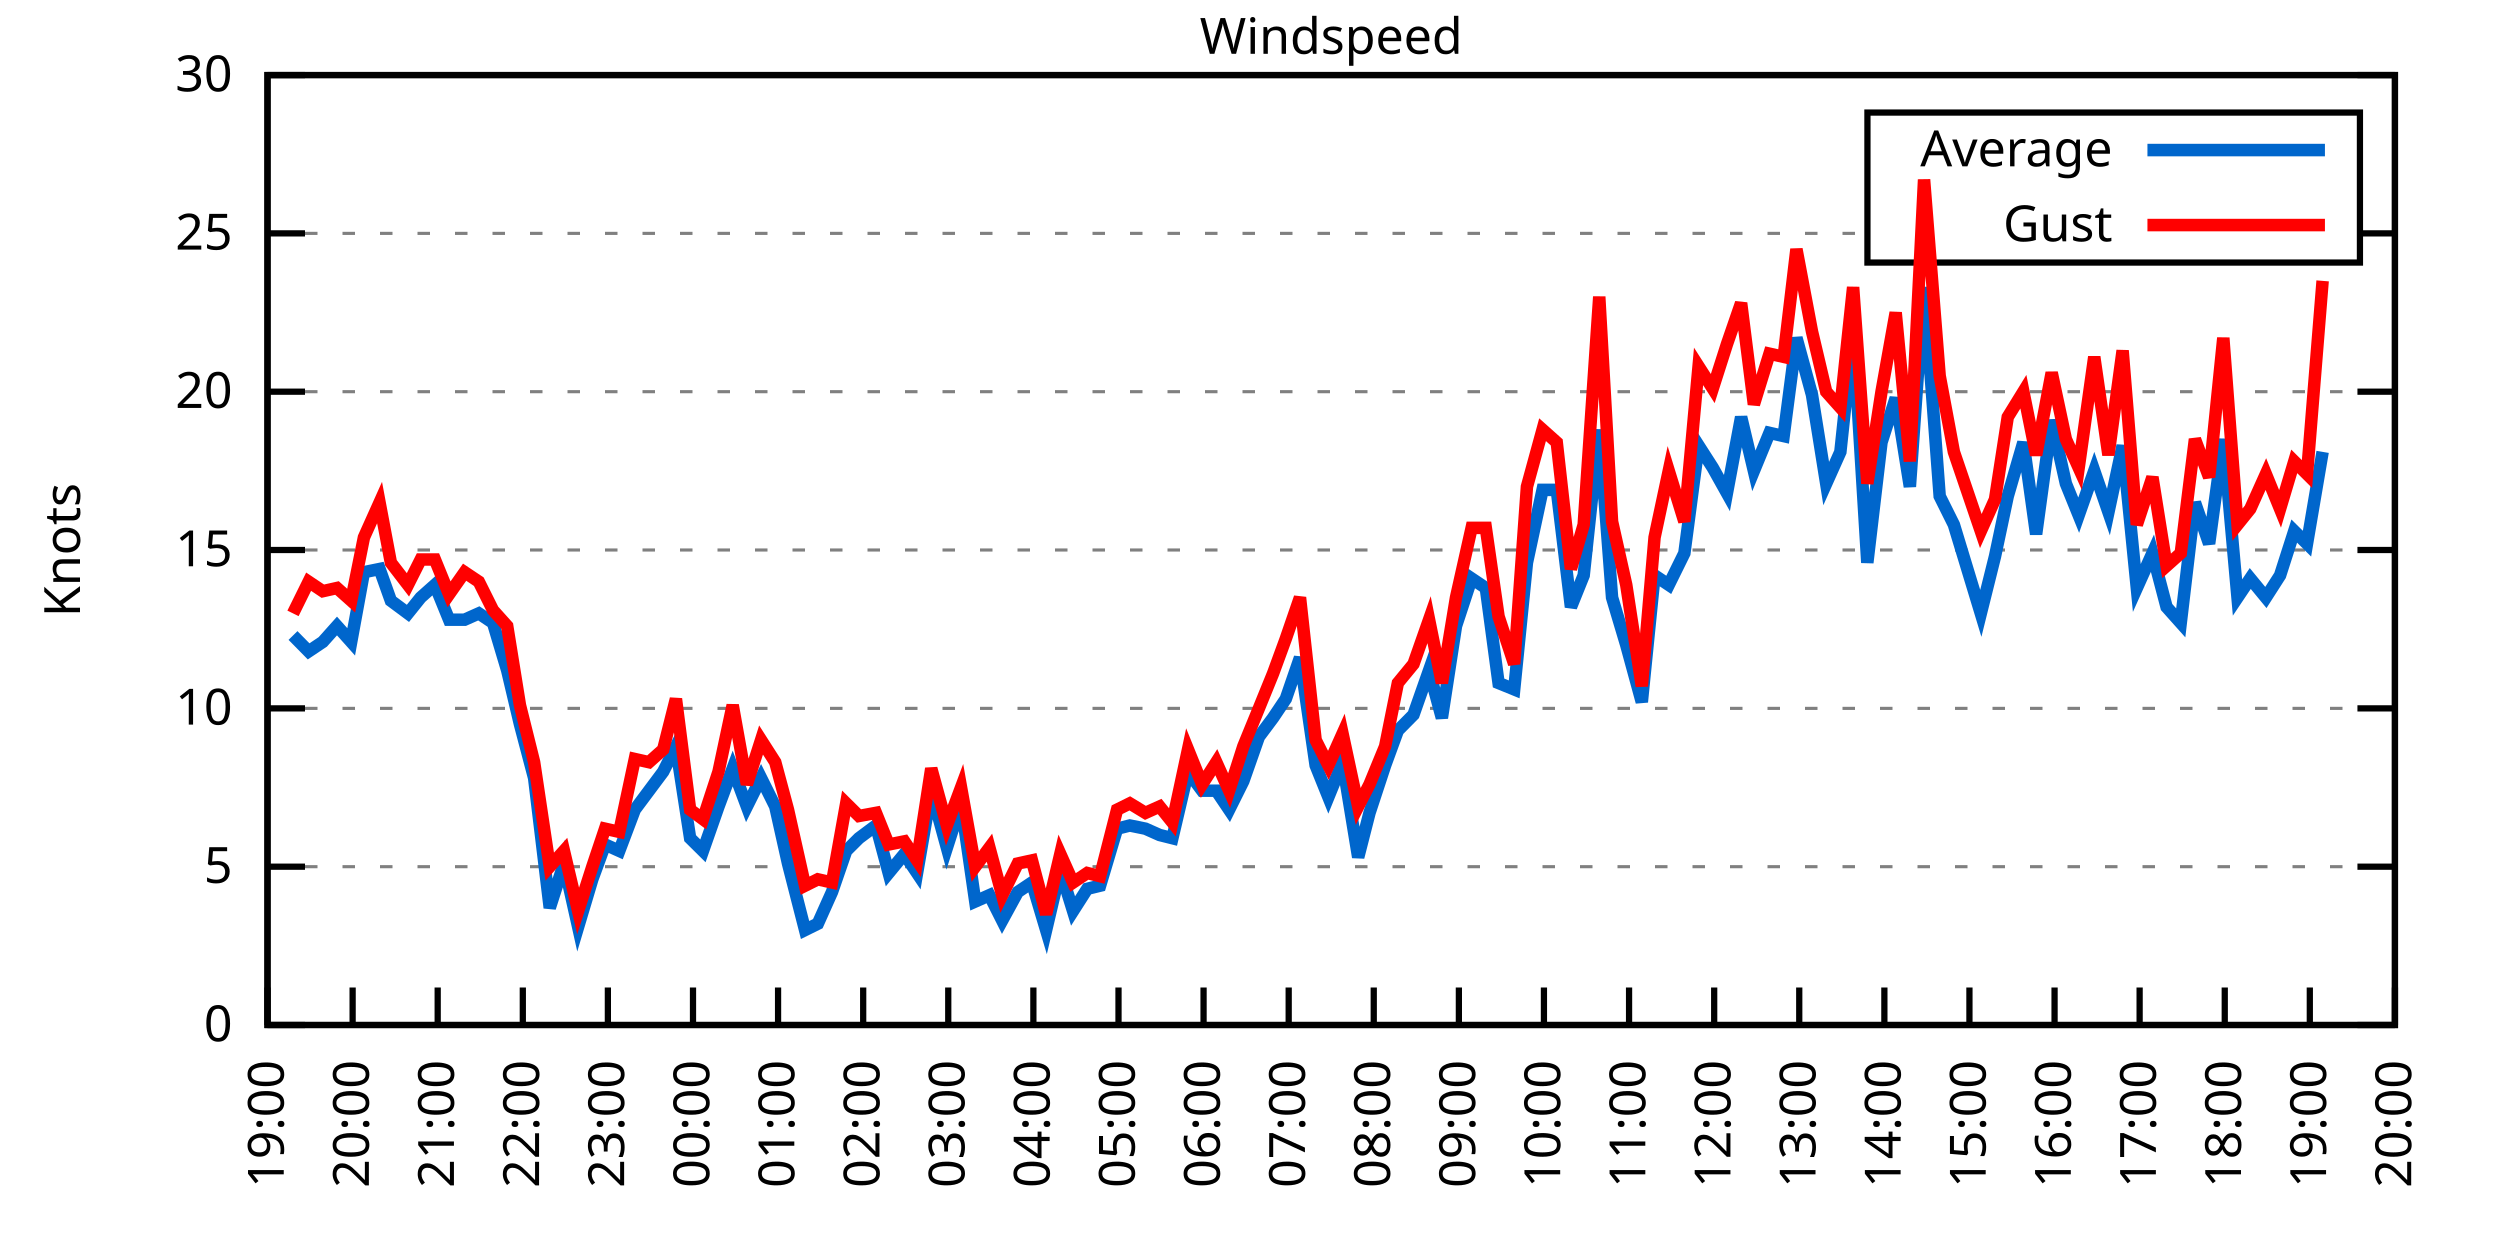
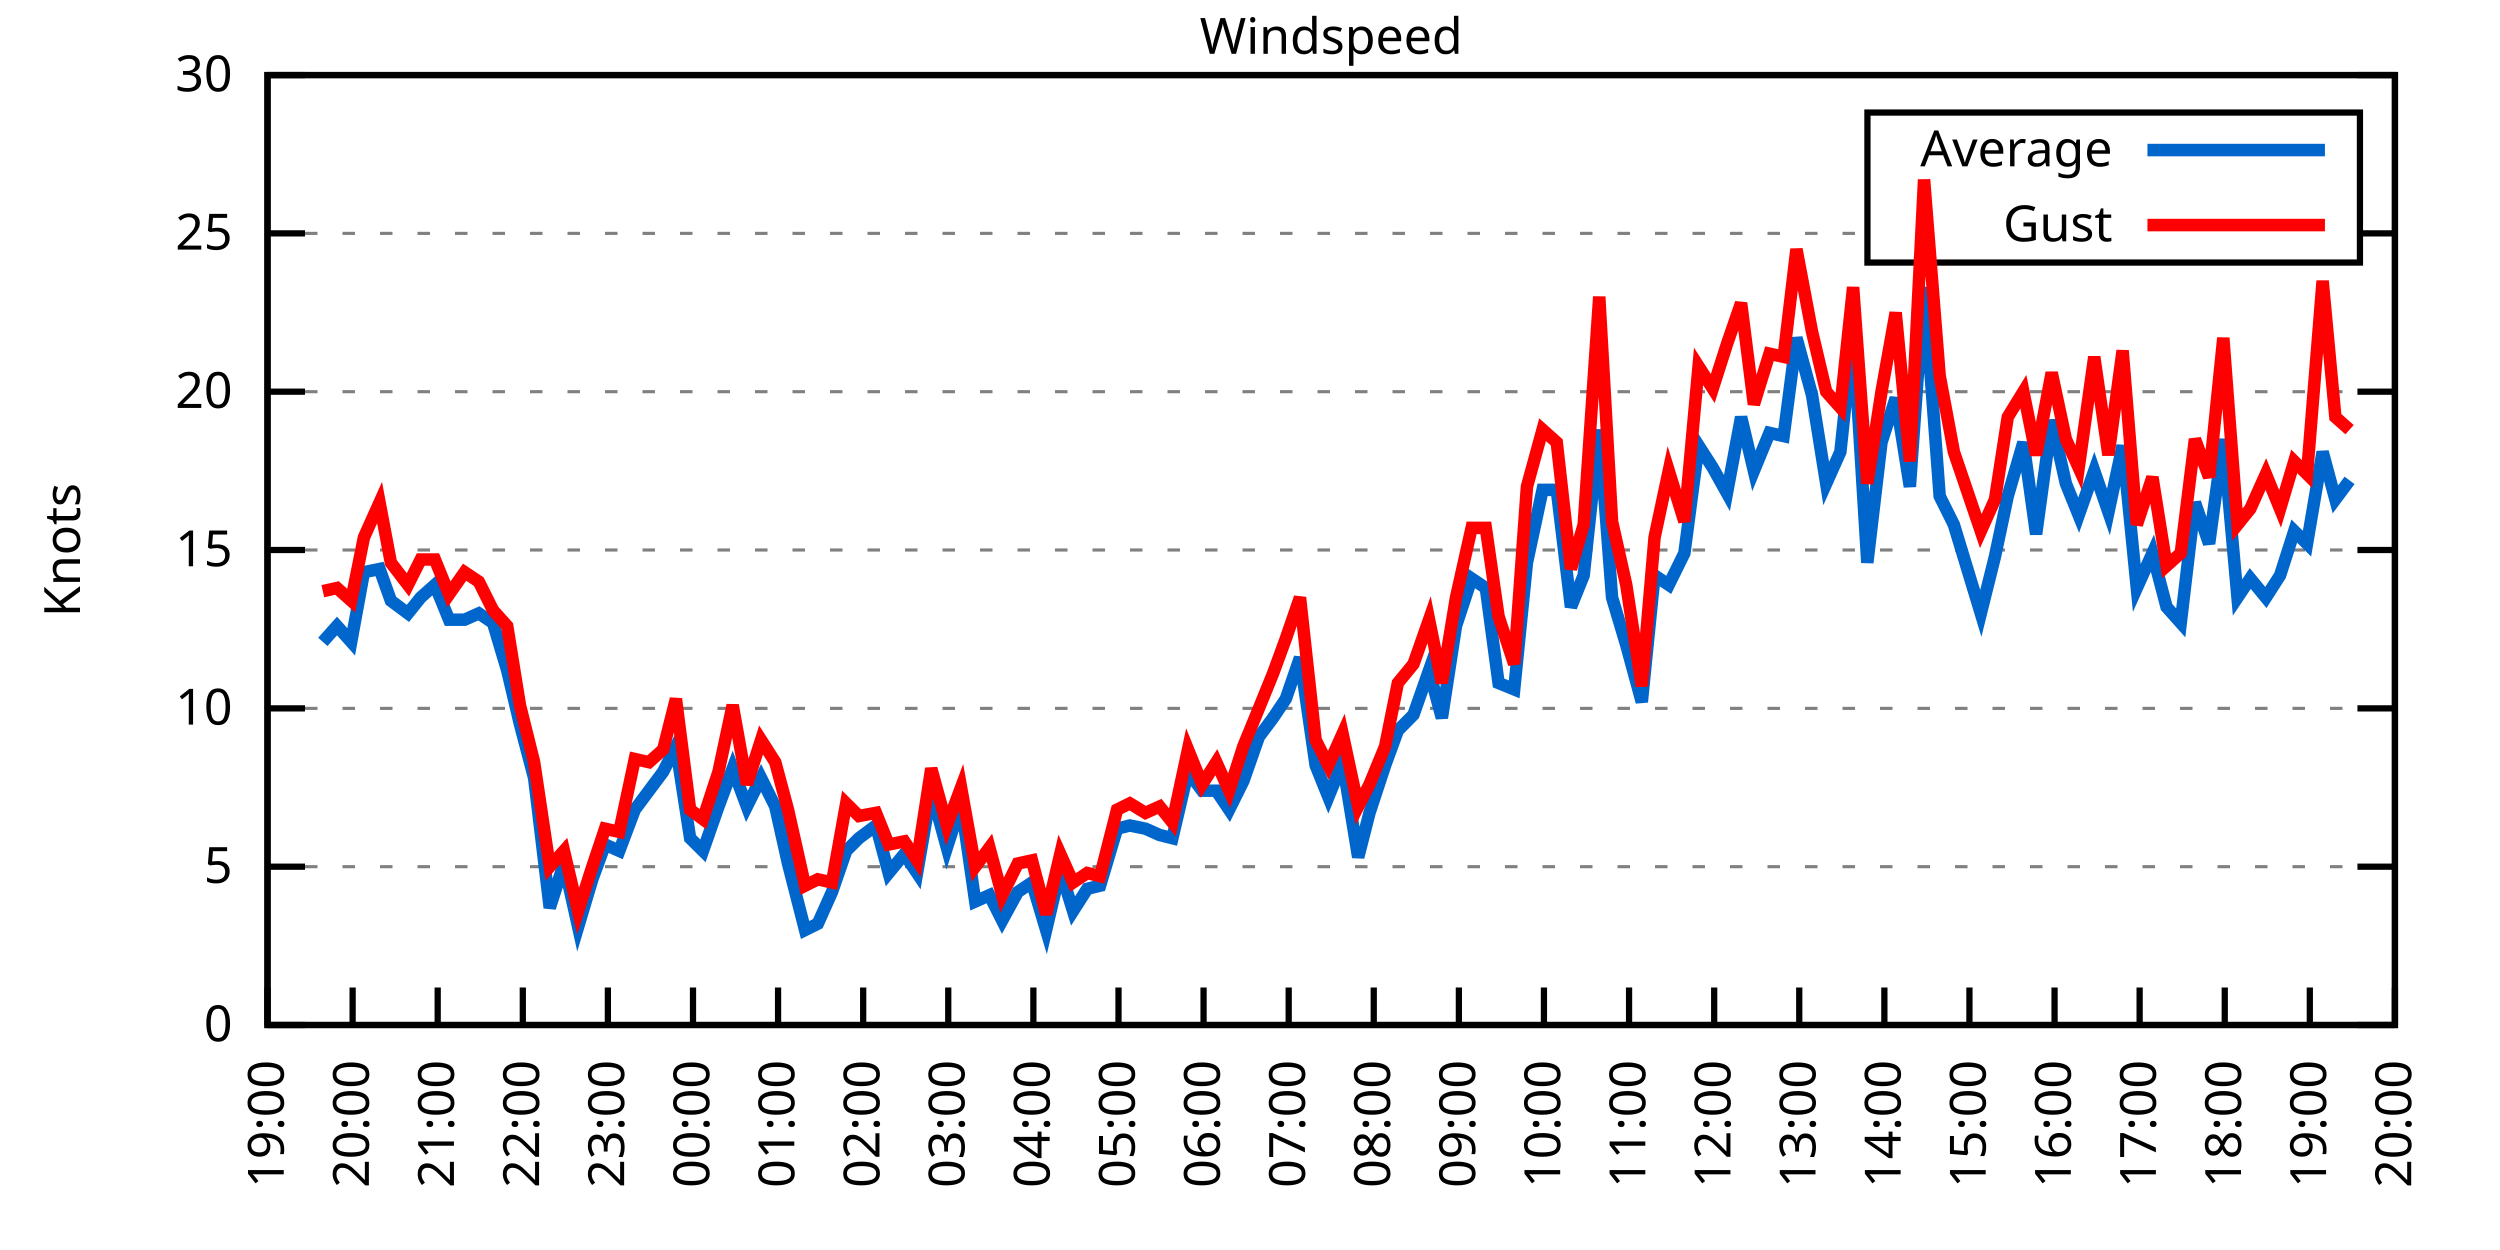
<svg xmlns="http://www.w3.org/2000/svg" xmlns:xlink="http://www.w3.org/1999/xlink" width="400" height="200" viewBox="0 0 400 200">
  <g id="gnuplot_canvas">
    <rect x="0" y="0" width="400" height="200" fill="none" />
    <defs>
      <circle id="gpDot" r="0.5" stroke-width="0.5" stroke="currentColor" />
      <path id="gpPt0" stroke-width="0.333" stroke="currentColor" d="M-1,0 h2 M0,-1 v2" />
      <path id="gpPt1" stroke-width="0.333" stroke="currentColor" d="M-1,-1 L1,1 M1,-1 L-1,1" />
      <path id="gpPt2" stroke-width="0.333" stroke="currentColor" d="M-1,0 L1,0 M0,-1 L0,1 M-1,-1 L1,1 M-1,1 L1,-1" />
      <rect id="gpPt3" stroke-width="0.333" stroke="currentColor" x="-1" y="-1" width="2" height="2" />
      <rect id="gpPt4" stroke-width="0.333" stroke="currentColor" fill="currentColor" x="-1" y="-1" width="2" height="2" />
      <circle id="gpPt5" stroke-width="0.333" stroke="currentColor" cx="0" cy="0" r="1" />
      <use xlink:href="#gpPt5" id="gpPt6" fill="currentColor" stroke="none" />
      <path id="gpPt7" stroke-width="0.333" stroke="currentColor" d="M0,-1.33 L-1.33,0.67 L1.33,0.67 z" />
      <use xlink:href="#gpPt7" id="gpPt8" fill="currentColor" stroke="none" />
      <use xlink:href="#gpPt7" id="gpPt9" stroke="currentColor" transform="rotate(180)" />
      <use xlink:href="#gpPt9" id="gpPt10" fill="currentColor" stroke="none" />
      <use xlink:href="#gpPt3" id="gpPt11" stroke="currentColor" transform="rotate(45)" />
      <use xlink:href="#gpPt11" id="gpPt12" fill="currentColor" stroke="none" />
      <path id="gpPt13" stroke-width="0.333" stroke="currentColor" d="M0,1.330 L1.265,0.411 L0.782,-1.067 L-0.782,-1.076 L-1.265,0.411 z" />
      <use xlink:href="#gpPt13" id="gpPt14" fill="currentColor" stroke="none" />
      <filter id="textbox" filterUnits="objectBoundingBox" x="0" y="0" height="1" width="1">
        <feFlood flood-color="white" flood-opacity="1" result="bgnd" />
        <feComposite in="SourceGraphic" in2="bgnd" operator="atop" />
      </filter>
      <filter id="greybox" filterUnits="objectBoundingBox" x="0" y="0" height="1" width="1">
        <feFlood flood-color="lightgrey" flood-opacity="1" result="grey" />
        <feComposite in="SourceGraphic" in2="grey" operator="atop" />
      </filter>
    </defs>
    <g fill="none" color="white" stroke="currentColor" stroke-width="1.00" stroke-linecap="butt" stroke-linejoin="miter">
</g>
    <g fill="none" color="black" stroke="currentColor" stroke-width="1.00" stroke-linecap="butt" stroke-linejoin="miter">
      <g stroke="none" shape-rendering="crispEdges">
        <polygon fill="rgb(255, 255, 255)" points="42.80,164.00 383.18,164.00 383.18,12.02 42.80,12.02 " />
      </g>
    </g>
    <g fill="none" color="black" stroke="currentColor" stroke-width="1.00" stroke-linecap="butt" stroke-linejoin="miter">
</g>
    <g fill="none" color="black" stroke="black" stroke-width="0.50" stroke-linecap="butt" stroke-linejoin="miter">
</g>
    <g fill="none" color="gray" stroke="currentColor" stroke-width="0.50" stroke-linecap="butt" stroke-linejoin="miter">
      <path stroke="gray" stroke-dasharray="2,4" class="gridline" d="M42.80,164.00 L383.19,164.00  " />
    </g>
    <g fill="none" color="gray" stroke="gray" stroke-width="1.00" stroke-linecap="butt" stroke-linejoin="miter">
</g>
    <g fill="none" color="black" stroke="currentColor" stroke-width="1.00" stroke-linecap="butt" stroke-linejoin="miter">
      <path stroke="black" d="M42.80,164.00 L48.80,164.00 M383.19,164.00 L377.19,164.00  " />
      <g transform="translate(37.20,166.60)" stroke="none" fill="black" font-family="Sans" font-size="8.00" text-anchor="end">
        <text>
          <tspan font-family="Sans"> 0</tspan>
        </text>
      </g>
    </g>
    <g fill="none" color="black" stroke="currentColor" stroke-width="1.00" stroke-linecap="butt" stroke-linejoin="miter">
</g>
    <g fill="none" color="black" stroke="black" stroke-width="0.50" stroke-linecap="butt" stroke-linejoin="miter">
</g>
    <g fill="none" color="gray" stroke="currentColor" stroke-width="0.50" stroke-linecap="butt" stroke-linejoin="miter">
      <path stroke="gray" stroke-dasharray="2,4" class="gridline" d="M42.80,138.67 L383.19,138.67  " />
    </g>
    <g fill="none" color="gray" stroke="gray" stroke-width="1.00" stroke-linecap="butt" stroke-linejoin="miter">
</g>
    <g fill="none" color="black" stroke="currentColor" stroke-width="1.00" stroke-linecap="butt" stroke-linejoin="miter">
      <path stroke="black" d="M42.80,138.67 L48.80,138.67 M383.19,138.67 L377.19,138.67  " />
      <g transform="translate(37.20,141.27)" stroke="none" fill="black" font-family="Sans" font-size="8.00" text-anchor="end">
        <text>
          <tspan font-family="Sans"> 5</tspan>
        </text>
      </g>
    </g>
    <g fill="none" color="black" stroke="currentColor" stroke-width="1.00" stroke-linecap="butt" stroke-linejoin="miter">
</g>
    <g fill="none" color="black" stroke="black" stroke-width="0.50" stroke-linecap="butt" stroke-linejoin="miter">
</g>
    <g fill="none" color="gray" stroke="currentColor" stroke-width="0.50" stroke-linecap="butt" stroke-linejoin="miter">
      <path stroke="gray" stroke-dasharray="2,4" class="gridline" d="M42.80,113.34 L383.19,113.34  " />
    </g>
    <g fill="none" color="gray" stroke="gray" stroke-width="1.00" stroke-linecap="butt" stroke-linejoin="miter">
</g>
    <g fill="none" color="black" stroke="currentColor" stroke-width="1.00" stroke-linecap="butt" stroke-linejoin="miter">
      <path stroke="black" d="M42.80,113.34 L48.80,113.34 M383.19,113.34 L377.19,113.34  " />
      <g transform="translate(37.20,115.94)" stroke="none" fill="black" font-family="Sans" font-size="8.00" text-anchor="end">
        <text>
          <tspan font-family="Sans"> 10</tspan>
        </text>
      </g>
    </g>
    <g fill="none" color="black" stroke="currentColor" stroke-width="1.00" stroke-linecap="butt" stroke-linejoin="miter">
</g>
    <g fill="none" color="black" stroke="black" stroke-width="0.50" stroke-linecap="butt" stroke-linejoin="miter">
</g>
    <g fill="none" color="gray" stroke="currentColor" stroke-width="0.50" stroke-linecap="butt" stroke-linejoin="miter">
      <path stroke="gray" stroke-dasharray="2,4" class="gridline" d="M42.80,88.00 L383.19,88.00  " />
    </g>
    <g fill="none" color="gray" stroke="gray" stroke-width="1.00" stroke-linecap="butt" stroke-linejoin="miter">
</g>
    <g fill="none" color="black" stroke="currentColor" stroke-width="1.00" stroke-linecap="butt" stroke-linejoin="miter">
      <path stroke="black" d="M42.80,88.00 L48.80,88.00 M383.19,88.00 L377.19,88.00  " />
      <g transform="translate(37.20,90.60)" stroke="none" fill="black" font-family="Sans" font-size="8.00" text-anchor="end">
        <text>
          <tspan font-family="Sans"> 15</tspan>
        </text>
      </g>
    </g>
    <g fill="none" color="black" stroke="currentColor" stroke-width="1.00" stroke-linecap="butt" stroke-linejoin="miter">
</g>
    <g fill="none" color="black" stroke="black" stroke-width="0.50" stroke-linecap="butt" stroke-linejoin="miter">
</g>
    <g fill="none" color="gray" stroke="currentColor" stroke-width="0.50" stroke-linecap="butt" stroke-linejoin="miter">
      <path stroke="gray" stroke-dasharray="2,4" class="gridline" d="M42.80,62.67 L383.19,62.67  " />
    </g>
    <g fill="none" color="gray" stroke="gray" stroke-width="1.00" stroke-linecap="butt" stroke-linejoin="miter">
</g>
    <g fill="none" color="black" stroke="currentColor" stroke-width="1.00" stroke-linecap="butt" stroke-linejoin="miter">
      <path stroke="black" d="M42.80,62.67 L48.80,62.67 M383.19,62.67 L377.19,62.67  " />
      <g transform="translate(37.20,65.27)" stroke="none" fill="black" font-family="Sans" font-size="8.00" text-anchor="end">
        <text>
          <tspan font-family="Sans"> 20</tspan>
        </text>
      </g>
    </g>
    <g fill="none" color="black" stroke="currentColor" stroke-width="1.00" stroke-linecap="butt" stroke-linejoin="miter">
</g>
    <g fill="none" color="black" stroke="black" stroke-width="0.50" stroke-linecap="butt" stroke-linejoin="miter">
</g>
    <g fill="none" color="gray" stroke="currentColor" stroke-width="0.50" stroke-linecap="butt" stroke-linejoin="miter">
      <path stroke="gray" stroke-dasharray="2,4" class="gridline" d="M42.80,37.34 L298.79,37.34 M377.59,37.34 L383.19,37.34  " />
    </g>
    <g fill="none" color="gray" stroke="gray" stroke-width="1.00" stroke-linecap="butt" stroke-linejoin="miter">
</g>
    <g fill="none" color="black" stroke="currentColor" stroke-width="1.00" stroke-linecap="butt" stroke-linejoin="miter">
      <path stroke="black" d="M42.80,37.34 L48.80,37.34 M383.19,37.34 L377.19,37.34  " />
      <g transform="translate(37.20,39.94)" stroke="none" fill="black" font-family="Sans" font-size="8.00" text-anchor="end">
        <text>
          <tspan font-family="Sans"> 25</tspan>
        </text>
      </g>
    </g>
    <g fill="none" color="black" stroke="currentColor" stroke-width="1.00" stroke-linecap="butt" stroke-linejoin="miter">
</g>
    <g fill="none" color="black" stroke="black" stroke-width="0.50" stroke-linecap="butt" stroke-linejoin="miter">
</g>
    <g fill="none" color="gray" stroke="currentColor" stroke-width="0.50" stroke-linecap="butt" stroke-linejoin="miter">
      <path stroke="gray" stroke-dasharray="2,4" class="gridline" d="M42.80,12.01 L383.19,12.01  " />
    </g>
    <g fill="none" color="gray" stroke="gray" stroke-width="1.00" stroke-linecap="butt" stroke-linejoin="miter">
</g>
    <g fill="none" color="black" stroke="currentColor" stroke-width="1.00" stroke-linecap="butt" stroke-linejoin="miter">
      <path stroke="black" d="M42.80,12.01 L48.80,12.01 M383.19,12.01 L377.19,12.01  " />
      <g transform="translate(37.20,14.61)" stroke="none" fill="black" font-family="Sans" font-size="8.00" text-anchor="end">
        <text>
          <tspan font-family="Sans"> 30</tspan>
        </text>
      </g>
    </g>
    <g fill="none" color="black" stroke="currentColor" stroke-width="1.00" stroke-linecap="butt" stroke-linejoin="miter">
      <path stroke="black" d="M42.80,164.00 L42.80,158.00  " />
      <g transform="translate(45.40,169.60) rotate(270.00)" stroke="none" fill="black" font-family="Sans" font-size="8.00" text-anchor="end">
        <text>
          <tspan font-family="Sans">19:00</tspan>
        </text>
      </g>
    </g>
    <g fill="none" color="black" stroke="currentColor" stroke-width="1.00" stroke-linecap="butt" stroke-linejoin="miter">
      <path stroke="black" d="M56.42,164.00 L56.42,158.00  " />
      <g transform="translate(59.02,169.60) rotate(270.00)" stroke="none" fill="black" font-family="Sans" font-size="8.00" text-anchor="end">
        <text>
          <tspan font-family="Sans">20:00</tspan>
        </text>
      </g>
    </g>
    <g fill="none" color="black" stroke="currentColor" stroke-width="1.00" stroke-linecap="butt" stroke-linejoin="miter">
      <path stroke="black" d="M70.03,164.00 L70.03,158.00  " />
      <g transform="translate(72.63,169.60) rotate(270.00)" stroke="none" fill="black" font-family="Sans" font-size="8.00" text-anchor="end">
        <text>
          <tspan font-family="Sans">21:00</tspan>
        </text>
      </g>
    </g>
    <g fill="none" color="black" stroke="currentColor" stroke-width="1.00" stroke-linecap="butt" stroke-linejoin="miter">
      <path stroke="black" d="M83.65,164.00 L83.65,158.00  " />
      <g transform="translate(86.25,169.60) rotate(270.00)" stroke="none" fill="black" font-family="Sans" font-size="8.00" text-anchor="end">
        <text>
          <tspan font-family="Sans">22:00</tspan>
        </text>
      </g>
    </g>
    <g fill="none" color="black" stroke="currentColor" stroke-width="1.00" stroke-linecap="butt" stroke-linejoin="miter">
      <path stroke="black" d="M97.26,164.00 L97.26,158.00  " />
      <g transform="translate(99.86,169.60) rotate(270.00)" stroke="none" fill="black" font-family="Sans" font-size="8.00" text-anchor="end">
        <text>
          <tspan font-family="Sans">23:00</tspan>
        </text>
      </g>
    </g>
    <g fill="none" color="black" stroke="currentColor" stroke-width="1.00" stroke-linecap="butt" stroke-linejoin="miter">
      <path stroke="black" d="M110.88,164.00 L110.88,158.00  " />
      <g transform="translate(113.48,169.60) rotate(270.00)" stroke="none" fill="black" font-family="Sans" font-size="8.00" text-anchor="end">
        <text>
          <tspan font-family="Sans">00:00</tspan>
        </text>
      </g>
    </g>
    <g fill="none" color="black" stroke="currentColor" stroke-width="1.00" stroke-linecap="butt" stroke-linejoin="miter">
      <path stroke="black" d="M124.49,164.00 L124.49,158.00  " />
      <g transform="translate(127.09,169.60) rotate(270.00)" stroke="none" fill="black" font-family="Sans" font-size="8.00" text-anchor="end">
        <text>
          <tspan font-family="Sans">01:00</tspan>
        </text>
      </g>
    </g>
    <g fill="none" color="black" stroke="currentColor" stroke-width="1.00" stroke-linecap="butt" stroke-linejoin="miter">
      <path stroke="black" d="M138.11,164.00 L138.11,158.00  " />
      <g transform="translate(140.71,169.60) rotate(270.00)" stroke="none" fill="black" font-family="Sans" font-size="8.00" text-anchor="end">
        <text>
          <tspan font-family="Sans">02:00</tspan>
        </text>
      </g>
    </g>
    <g fill="none" color="black" stroke="currentColor" stroke-width="1.00" stroke-linecap="butt" stroke-linejoin="miter">
      <path stroke="black" d="M151.72,164.00 L151.72,158.00  " />
      <g transform="translate(154.32,169.60) rotate(270.00)" stroke="none" fill="black" font-family="Sans" font-size="8.00" text-anchor="end">
        <text>
          <tspan font-family="Sans">03:00</tspan>
        </text>
      </g>
    </g>
    <g fill="none" color="black" stroke="currentColor" stroke-width="1.00" stroke-linecap="butt" stroke-linejoin="miter">
      <path stroke="black" d="M165.34,164.00 L165.34,158.00  " />
      <g transform="translate(167.94,169.60) rotate(270.00)" stroke="none" fill="black" font-family="Sans" font-size="8.00" text-anchor="end">
        <text>
          <tspan font-family="Sans">04:00</tspan>
        </text>
      </g>
    </g>
    <g fill="none" color="black" stroke="currentColor" stroke-width="1.00" stroke-linecap="butt" stroke-linejoin="miter">
      <path stroke="black" d="M178.96,164.00 L178.96,158.00  " />
      <g transform="translate(181.56,169.60) rotate(270.00)" stroke="none" fill="black" font-family="Sans" font-size="8.00" text-anchor="end">
        <text>
          <tspan font-family="Sans">05:00</tspan>
        </text>
      </g>
    </g>
    <g fill="none" color="black" stroke="currentColor" stroke-width="1.00" stroke-linecap="butt" stroke-linejoin="miter">
      <path stroke="black" d="M192.57,164.00 L192.57,158.00  " />
      <g transform="translate(195.17,169.60) rotate(270.00)" stroke="none" fill="black" font-family="Sans" font-size="8.00" text-anchor="end">
        <text>
          <tspan font-family="Sans">06:00</tspan>
        </text>
      </g>
    </g>
    <g fill="none" color="black" stroke="currentColor" stroke-width="1.00" stroke-linecap="butt" stroke-linejoin="miter">
      <path stroke="black" d="M206.19,164.00 L206.19,158.00  " />
      <g transform="translate(208.79,169.60) rotate(270.00)" stroke="none" fill="black" font-family="Sans" font-size="8.00" text-anchor="end">
        <text>
          <tspan font-family="Sans">07:00</tspan>
        </text>
      </g>
    </g>
    <g fill="none" color="black" stroke="currentColor" stroke-width="1.00" stroke-linecap="butt" stroke-linejoin="miter">
      <path stroke="black" d="M219.80,164.00 L219.80,158.00  " />
      <g transform="translate(222.40,169.60) rotate(270.00)" stroke="none" fill="black" font-family="Sans" font-size="8.00" text-anchor="end">
        <text>
          <tspan font-family="Sans">08:00</tspan>
        </text>
      </g>
    </g>
    <g fill="none" color="black" stroke="currentColor" stroke-width="1.00" stroke-linecap="butt" stroke-linejoin="miter">
      <path stroke="black" d="M233.42,164.00 L233.42,158.00  " />
      <g transform="translate(236.02,169.60) rotate(270.00)" stroke="none" fill="black" font-family="Sans" font-size="8.00" text-anchor="end">
        <text>
          <tspan font-family="Sans">09:00</tspan>
        </text>
      </g>
    </g>
    <g fill="none" color="black" stroke="currentColor" stroke-width="1.00" stroke-linecap="butt" stroke-linejoin="miter">
      <path stroke="black" d="M247.03,164.00 L247.03,158.00  " />
      <g transform="translate(249.63,169.60) rotate(270.00)" stroke="none" fill="black" font-family="Sans" font-size="8.00" text-anchor="end">
        <text>
          <tspan font-family="Sans">10:00</tspan>
        </text>
      </g>
    </g>
    <g fill="none" color="black" stroke="currentColor" stroke-width="1.00" stroke-linecap="butt" stroke-linejoin="miter">
      <path stroke="black" d="M260.65,164.00 L260.65,158.00  " />
      <g transform="translate(263.25,169.60) rotate(270.00)" stroke="none" fill="black" font-family="Sans" font-size="8.00" text-anchor="end">
        <text>
          <tspan font-family="Sans">11:00</tspan>
        </text>
      </g>
    </g>
    <g fill="none" color="black" stroke="currentColor" stroke-width="1.00" stroke-linecap="butt" stroke-linejoin="miter">
      <path stroke="black" d="M274.27,164.00 L274.27,158.00  " />
      <g transform="translate(276.87,169.60) rotate(270.00)" stroke="none" fill="black" font-family="Sans" font-size="8.00" text-anchor="end">
        <text>
          <tspan font-family="Sans">12:00</tspan>
        </text>
      </g>
    </g>
    <g fill="none" color="black" stroke="currentColor" stroke-width="1.00" stroke-linecap="butt" stroke-linejoin="miter">
      <path stroke="black" d="M287.88,164.00 L287.88,158.00  " />
      <g transform="translate(290.48,169.60) rotate(270.00)" stroke="none" fill="black" font-family="Sans" font-size="8.00" text-anchor="end">
        <text>
          <tspan font-family="Sans">13:00</tspan>
        </text>
      </g>
    </g>
    <g fill="none" color="black" stroke="currentColor" stroke-width="1.00" stroke-linecap="butt" stroke-linejoin="miter">
      <path stroke="black" d="M301.50,164.00 L301.50,158.00  " />
      <g transform="translate(304.10,169.60) rotate(270.00)" stroke="none" fill="black" font-family="Sans" font-size="8.00" text-anchor="end">
        <text>
          <tspan font-family="Sans">14:00</tspan>
        </text>
      </g>
    </g>
    <g fill="none" color="black" stroke="currentColor" stroke-width="1.00" stroke-linecap="butt" stroke-linejoin="miter">
      <path stroke="black" d="M315.11,164.00 L315.11,158.00  " />
      <g transform="translate(317.71,169.60) rotate(270.00)" stroke="none" fill="black" font-family="Sans" font-size="8.00" text-anchor="end">
        <text>
          <tspan font-family="Sans">15:00</tspan>
        </text>
      </g>
    </g>
    <g fill="none" color="black" stroke="currentColor" stroke-width="1.00" stroke-linecap="butt" stroke-linejoin="miter">
      <path stroke="black" d="M328.73,164.00 L328.73,158.00  " />
      <g transform="translate(331.33,169.60) rotate(270.00)" stroke="none" fill="black" font-family="Sans" font-size="8.00" text-anchor="end">
        <text>
          <tspan font-family="Sans">16:00</tspan>
        </text>
      </g>
    </g>
    <g fill="none" color="black" stroke="currentColor" stroke-width="1.00" stroke-linecap="butt" stroke-linejoin="miter">
      <path stroke="black" d="M342.34,164.00 L342.34,158.00  " />
      <g transform="translate(344.94,169.60) rotate(270.00)" stroke="none" fill="black" font-family="Sans" font-size="8.00" text-anchor="end">
        <text>
          <tspan font-family="Sans">17:00</tspan>
        </text>
      </g>
    </g>
    <g fill="none" color="black" stroke="currentColor" stroke-width="1.00" stroke-linecap="butt" stroke-linejoin="miter">
      <path stroke="black" d="M355.96,164.00 L355.96,158.00  " />
      <g transform="translate(358.56,169.60) rotate(270.00)" stroke="none" fill="black" font-family="Sans" font-size="8.00" text-anchor="end">
        <text>
          <tspan font-family="Sans">18:00</tspan>
        </text>
      </g>
    </g>
    <g fill="none" color="black" stroke="currentColor" stroke-width="1.00" stroke-linecap="butt" stroke-linejoin="miter">
      <path stroke="black" d="M369.57,164.00 L369.57,158.00  " />
      <g transform="translate(372.17,169.60) rotate(270.00)" stroke="none" fill="black" font-family="Sans" font-size="8.00" text-anchor="end">
        <text>
          <tspan font-family="Sans">19:00</tspan>
        </text>
      </g>
    </g>
    <g fill="none" color="black" stroke="currentColor" stroke-width="1.00" stroke-linecap="butt" stroke-linejoin="miter">
      <path stroke="black" d="M383.19,164.00 L383.19,158.00  " />
      <g transform="translate(385.79,169.60) rotate(270.00)" stroke="none" fill="black" font-family="Sans" font-size="8.00" text-anchor="end">
        <text>
          <tspan font-family="Sans">20:00</tspan>
        </text>
      </g>
    </g>
    <g fill="none" color="black" stroke="currentColor" stroke-width="1.00" stroke-linecap="butt" stroke-linejoin="miter">
</g>
    <g fill="none" color="black" stroke="currentColor" stroke-width="1.00" stroke-linecap="butt" stroke-linejoin="miter">
      <path stroke="black" d="M42.80,12.01 L42.80,164.00 L383.19,164.00 L383.19,12.01 L42.80,12.01 Z  " />
    </g>
    <g fill="none" color="black" stroke="currentColor" stroke-width="1.00" stroke-linecap="butt" stroke-linejoin="miter">
</g>
    <g fill="none" color="black" stroke="currentColor" stroke-width="1.00" stroke-linecap="butt" stroke-linejoin="miter">
      <path stroke="black" d="M298.79,42.01 L298.79,18.01 L377.59,18.01 L377.59,42.01 L298.79,42.01 Z  " />
    </g>
    <g id="Windspeed_plot_1">
      <g fill="none" color="white" stroke="black" stroke-width="2.00" stroke-linecap="butt" stroke-linejoin="miter">
</g>
      <g fill="none" color="black" stroke="currentColor" stroke-width="2.00" stroke-linecap="butt" stroke-linejoin="miter">
        <g transform="translate(337.99,26.61)" stroke="none" fill="black" font-family="Sans" font-size="8.00" text-anchor="end">
          <text>
            <tspan font-family="Sans">Average</tspan>
          </text>
        </g>
      </g>
      <g fill="none" color="black" stroke="currentColor" stroke-width="2.00" stroke-linecap="butt" stroke-linejoin="miter">
-         <path stroke="rgb(  0, 102, 204)" d="M343.59,24.01 L371.99,24.01 M46.88,101.68 L49.38,104.22 L51.65,102.70 L53.92,100.16 L56.19,102.70 L58.23,91.55   L60.73,91.04 L62.54,96.11 L65.27,98.14 L67.31,95.60 L69.58,93.58 L71.85,99.15 L74.34,99.15 L76.61,98.14   L78.88,99.66 L81.15,107.26 L83.19,115.87 L85.46,124.48 L87.96,145.25 L90.23,138.16 L92.50,148.29 L94.77,140.69   L96.81,135.12 L99.08,136.14 L101.57,129.55 L103.84,126.51 L106.11,123.47 L108.15,119.42 L110.42,134.11 L112.47,136.14   L114.96,129.04 L117.23,122.96 L119.50,129.04 L121.77,124.48 L124.04,129.04 L126.08,138.16 L128.81,148.80 L130.85,147.79   L133.12,142.72 L135.39,136.14 L137.43,134.11 L140.15,132.08 L142.19,139.68 L144.69,136.64 L146.73,139.68 L149.00,126.51   L151.50,135.63 L153.77,128.54 L156.04,144.24 L158.31,143.23 L160.35,147.28 L162.84,142.72 L165.11,141.20 L167.38,148.80   L169.65,139.17 L171.69,145.76 L173.96,142.21 L176.01,141.71 L178.73,132.59 L180.77,132.08 L183.27,132.59 L185.54,133.60   L187.58,134.11 L190.08,123.47 L192.34,126.51 L194.61,126.51 L196.66,129.55 L198.93,124.99 L201.42,117.90 L203.69,114.86   L205.73,111.82 L208.00,105.23 L210.50,122.46 L212.54,127.52 L214.81,121.95 L217.31,137.15 L219.12,130.06 L221.62,122.46   L223.66,116.88 L226.16,114.35 L228.65,107.26 L230.70,114.86 L232.96,100.16 L235.46,92.56 L237.73,94.08 L239.77,109.28   L242.27,110.30 L244.31,90.03 L246.81,78.38 L249.08,78.38 L251.35,97.12 L253.39,92.06 L255.88,68.75 L257.93,95.60   L260.20,103.20 L262.69,112.32 L264.73,92.06 L267.00,93.58 L269.50,88.51 L271.77,71.29 L274.04,74.83 L276.31,78.89   L278.58,66.73 L280.62,75.34 L283.12,69.26 L285.38,69.77 L287.43,54.06 L289.92,63.18 L292.19,77.37 L294.46,72.30   L296.50,53.05 L298.77,90.03 L301.04,70.78 L303.31,63.69 L305.58,77.87 L307.85,45.95 L310.35,79.39 L312.62,83.95   L316.93,98.14 L319.20,89.02 L321.24,79.39 L323.74,70.78 L325.78,85.47 L328.27,67.23 L330.54,77.37 L332.59,82.43   L335.08,75.34 L337.35,81.93 L339.62,71.29 L341.89,94.08 L344.39,88.51 L346.65,97.12 L348.92,99.66 L351.19,80.41   L353.46,86.99 L355.73,70.27 L358.00,95.60 L360.04,92.56 L362.54,95.60 L364.81,92.06 L367.08,84.97 L369.12,86.99   L371.62,72.30  " />
+         <path stroke="rgb(  0, 102, 204)" d="M343.59,24.01 L371.99,24.01 M51.65,102.70 L53.92,100.16 L56.19,102.70 L58.23,91.55 L60.73,91.04 L62.54,96.11   L65.27,98.14 L67.31,95.60 L69.58,93.58 L71.85,99.15 L74.34,99.15 L76.61,98.14 L78.88,99.66 L81.15,107.26   L83.19,115.87 L85.46,124.48 L87.96,145.25 L90.23,138.16 L92.50,148.29 L94.77,140.69 L96.81,135.12 L99.08,136.14   L101.57,129.55 L103.84,126.51 L106.11,123.47 L108.15,119.42 L110.42,134.11 L112.47,136.14 L114.96,129.04 L117.23,122.96   L119.50,129.04 L121.77,124.48 L124.04,129.04 L126.08,138.16 L128.81,148.80 L130.85,147.79 L133.12,142.72 L135.39,136.14   L137.43,134.11 L140.15,132.08 L142.19,139.68 L144.69,136.64 L146.73,139.68 L149.00,126.51 L151.50,135.63 L153.77,128.54   L156.04,144.24 L158.31,143.23 L160.35,147.28 L162.84,142.72 L165.11,141.20 L167.38,148.80 L169.65,139.17 L171.69,145.76   L173.96,142.21 L176.01,141.71 L178.73,132.59 L180.77,132.08 L183.27,132.59 L185.54,133.60 L187.58,134.11 L190.08,123.47   L192.34,126.51 L194.61,126.51 L196.66,129.55 L198.93,124.99 L201.42,117.90 L203.69,114.86 L205.73,111.82 L208.00,105.23   L210.50,122.46 L212.54,127.52 L214.81,121.95 L217.31,137.15 L219.12,130.06 L221.62,122.46 L223.66,116.88 L226.16,114.35   L228.65,107.26 L230.70,114.86 L232.96,100.16 L235.46,92.56 L237.73,94.08 L239.77,109.28 L242.27,110.30 L244.31,90.03   L246.81,78.38 L249.08,78.38 L251.35,97.12 L253.39,92.06 L255.88,68.75 L257.93,95.60 L260.20,103.20 L262.69,112.32   L264.73,92.06 L267.00,93.58 L269.50,88.51 L271.77,71.29 L274.04,74.83 L276.31,78.89 L278.58,66.73 L280.62,75.34   L283.12,69.26 L285.38,69.77 L287.43,54.06 L289.92,63.18 L292.19,77.37 L294.46,72.30 L296.50,53.05 L298.77,90.03   L301.04,70.78 L303.31,63.69 L305.58,77.87 L307.85,45.95 L310.35,79.39 L312.62,83.95 L316.93,98.14 L319.20,89.02   L321.24,79.39 L323.74,70.78 L325.78,85.47 L328.27,67.23 L330.54,77.37 L332.59,82.43 L335.08,75.34 L337.35,81.93   L339.62,71.29 L341.89,94.08 L344.39,88.51 L346.65,97.12 L348.92,99.66 L351.19,80.41 L353.46,86.99 L355.73,70.27   L358.00,95.60 L360.04,92.56 L362.54,95.60 L364.81,92.06 L367.08,84.97 L369.12,86.99 L371.62,72.30 L373.66,79.90   L375.93,76.86  " />
      </g>
    </g>
    <g id="Windspeed_plot_2">
      <g fill="none" color="black" stroke="currentColor" stroke-width="2.00" stroke-linecap="butt" stroke-linejoin="miter">
        <g transform="translate(337.99,38.61)" stroke="none" fill="black" font-family="Sans" font-size="8.00" text-anchor="end">
          <text>
            <tspan font-family="Sans">Gust</tspan>
          </text>
        </g>
      </g>
      <g fill="none" color="black" stroke="currentColor" stroke-width="2.00" stroke-linecap="butt" stroke-linejoin="miter">
-         <path stroke="rgb(255,   0,   0)" d="M343.59,36.01 L371.99,36.01 M46.88,98.14 L49.38,93.07 L51.65,94.59 L53.92,94.08 L56.19,96.11 L58.23,85.98   L60.73,80.41 L62.54,90.03 L65.27,93.58 L67.31,89.52 L69.58,89.52 L71.85,95.10 L74.34,91.55 L76.61,93.07   L78.88,97.63 L81.15,100.16 L83.19,112.83 L85.46,121.95 L87.96,138.67 L90.23,136.14 L92.50,145.76 L94.77,138.67   L96.81,132.59 L99.08,133.10 L101.57,121.44 L103.84,121.95 L106.11,119.92 L108.15,111.82 L110.42,129.55 L112.47,131.07   L114.96,123.47 L117.23,112.83 L119.50,125.50 L121.77,118.40 L124.04,121.95 L126.08,129.55 L128.81,141.71 L130.85,140.69   L133.12,141.20 L135.39,128.54 L137.43,130.56 L140.15,130.06 L142.19,135.12 L144.69,134.62 L146.73,137.66 L149.00,122.96   L151.50,132.08 L153.77,126.00 L156.04,138.67 L158.31,135.63 L160.35,143.23 L162.84,138.16 L165.11,137.66 L167.38,146.27   L169.65,136.64 L171.69,141.20 L173.96,139.68 L176.01,140.19 L178.73,129.55 L180.77,128.54 L183.27,130.06 L185.54,129.04   L187.58,131.58 L190.08,119.92 L192.34,125.50 L194.61,121.95 L196.66,126.51 L198.93,119.42 L201.42,113.34 L203.69,107.76   L205.73,102.19 L208.00,95.60 L210.50,118.40 L212.54,122.46 L214.81,117.39 L217.31,129.04 L219.12,125.50 L221.62,119.42   L223.66,109.28 L226.16,106.24 L228.65,99.15 L230.70,109.28 L232.96,95.60 L235.46,84.46 L237.73,84.46 L239.77,98.64   L242.27,106.24 L244.31,77.87 L246.81,68.75 L249.08,70.78 L251.35,91.04 L253.39,83.95 L255.88,47.47 L257.93,83.45   L260.20,93.58 L262.69,109.79 L264.73,85.98 L267.00,75.34 L269.50,83.45 L271.77,58.62 L274.04,62.17 L276.31,55.07   L278.58,48.49 L280.62,64.70 L283.12,56.59 L285.38,57.10 L287.43,39.87 L289.92,53.05 L292.19,62.67 L294.46,65.21   L296.50,45.95 L298.77,77.37 L301.04,62.67 L303.31,50.01 L305.58,73.82 L307.85,28.73 L310.35,60.14 L312.62,72.30   L316.93,84.97 L319.20,79.90 L321.24,66.73 L323.74,62.67 L325.78,72.81 L328.27,59.63 L330.54,70.27 L332.59,74.83   L335.08,57.10 L337.35,72.81 L339.62,56.09 L341.89,83.95 L344.39,76.35 L346.65,90.54 L348.92,88.51 L351.19,70.27   L353.46,76.35 L355.73,54.06 L358.00,83.95 L360.04,81.42 L362.54,75.85 L364.81,81.42 L367.08,73.82 L369.12,75.85   L371.62,44.94  " />
+         <path stroke="rgb(255,   0,   0)" d="M343.59,36.01 L371.99,36.01 M51.65,94.59 L53.92,94.08 L56.19,96.11 L58.23,85.98 L60.73,80.41 L62.54,90.03   L65.27,93.58 L67.31,89.52 L69.58,89.52 L71.85,95.10 L74.34,91.55 L76.61,93.07 L78.88,97.63 L81.15,100.16   L83.19,112.83 L85.46,121.95 L87.96,138.67 L90.23,136.14 L92.50,145.76 L94.77,138.67 L96.81,132.59 L99.08,133.10   L101.57,121.44 L103.84,121.95 L106.11,119.92 L108.15,111.82 L110.42,129.55 L112.47,131.07 L114.96,123.47 L117.23,112.83   L119.50,125.50 L121.77,118.40 L124.04,121.95 L126.08,129.55 L128.81,141.71 L130.85,140.69 L133.12,141.20 L135.39,128.54   L137.43,130.56 L140.15,130.06 L142.19,135.12 L144.69,134.62 L146.73,137.66 L149.00,122.96 L151.50,132.08 L153.77,126.00   L156.04,138.67 L158.31,135.63 L160.35,143.23 L162.84,138.16 L165.11,137.66 L167.38,146.27 L169.65,136.64 L171.69,141.20   L173.96,139.68 L176.01,140.19 L178.73,129.55 L180.77,128.54 L183.27,130.06 L185.54,129.04 L187.58,131.58 L190.08,119.92   L192.34,125.50 L194.61,121.95 L196.66,126.51 L198.93,119.42 L201.42,113.34 L203.69,107.76 L205.73,102.19 L208.00,95.60   L210.50,118.40 L212.54,122.46 L214.81,117.39 L217.31,129.04 L219.12,125.50 L221.62,119.42 L223.66,109.28 L226.16,106.24   L228.65,99.15 L230.70,109.28 L232.96,95.60 L235.46,84.46 L237.73,84.46 L239.77,98.64 L242.27,106.24 L244.31,77.87   L246.81,68.75 L249.08,70.78 L251.35,91.04 L253.39,83.95 L255.88,47.47 L257.93,83.45 L260.20,93.58 L262.69,109.79   L264.73,85.98 L267.00,75.34 L269.50,83.45 L271.77,58.62 L274.04,62.17 L276.31,55.07 L278.58,48.49 L280.62,64.70   L283.12,56.59 L285.38,57.10 L287.43,39.87 L289.92,53.05 L292.19,62.67 L294.46,65.21 L296.50,45.95 L298.77,77.37   L301.04,62.67 L303.31,50.01 L305.58,73.82 L307.85,28.73 L310.35,60.14 L312.62,72.30 L316.93,84.97 L319.20,79.90   L321.24,66.73 L323.74,62.67 L325.78,72.81 L328.27,59.63 L330.54,70.27 L332.59,74.83 L335.08,57.10 L337.35,72.81   L339.62,56.09 L341.89,83.95 L344.39,76.35 L346.65,90.54 L348.92,88.51 L351.19,70.27 L353.46,76.35 L355.73,54.06   L358.00,83.95 L360.04,81.42 L362.54,75.85 L364.81,81.42 L367.08,73.82 L369.12,75.85 L371.62,44.94 L373.66,66.73   L375.93,68.75  " />
      </g>
    </g>
    <g fill="none" color="black" stroke="currentColor" stroke-width="2.00" stroke-linecap="butt" stroke-linejoin="miter">
</g>
    <g fill="none" color="black" stroke="black" stroke-width="1.00" stroke-linecap="butt" stroke-linejoin="miter">
</g>
    <g fill="none" color="black" stroke="currentColor" stroke-width="1.00" stroke-linecap="butt" stroke-linejoin="miter">
      <path stroke="black" d="M42.80,12.01 L42.80,164.00 L383.19,164.00 L383.19,12.01 L42.80,12.01 Z  " />
      <g transform="translate(12.80,88.01) rotate(270.00)" stroke="none" fill="black" font-family="Sans" font-size="8.00" text-anchor="middle">
        <text>
          <tspan font-family="Sans">Knots</tspan>
        </text>
      </g>
    </g>
    <g fill="none" color="black" stroke="currentColor" stroke-width="1.00" stroke-linecap="butt" stroke-linejoin="miter">
</g>
    <g fill="none" color="black" stroke="currentColor" stroke-width="1.00" stroke-linecap="butt" stroke-linejoin="miter">
      <g transform="translate(212.99,8.61)" stroke="none" fill="black" font-family="Sans" font-size="8.00" text-anchor="middle">
        <text>
          <tspan font-family="Sans">Windspeed</tspan>
        </text>
      </g>
    </g>
    <g fill="none" color="black" stroke="currentColor" stroke-width="1.00" stroke-linecap="butt" stroke-linejoin="miter">
</g>
  </g>
</svg>
